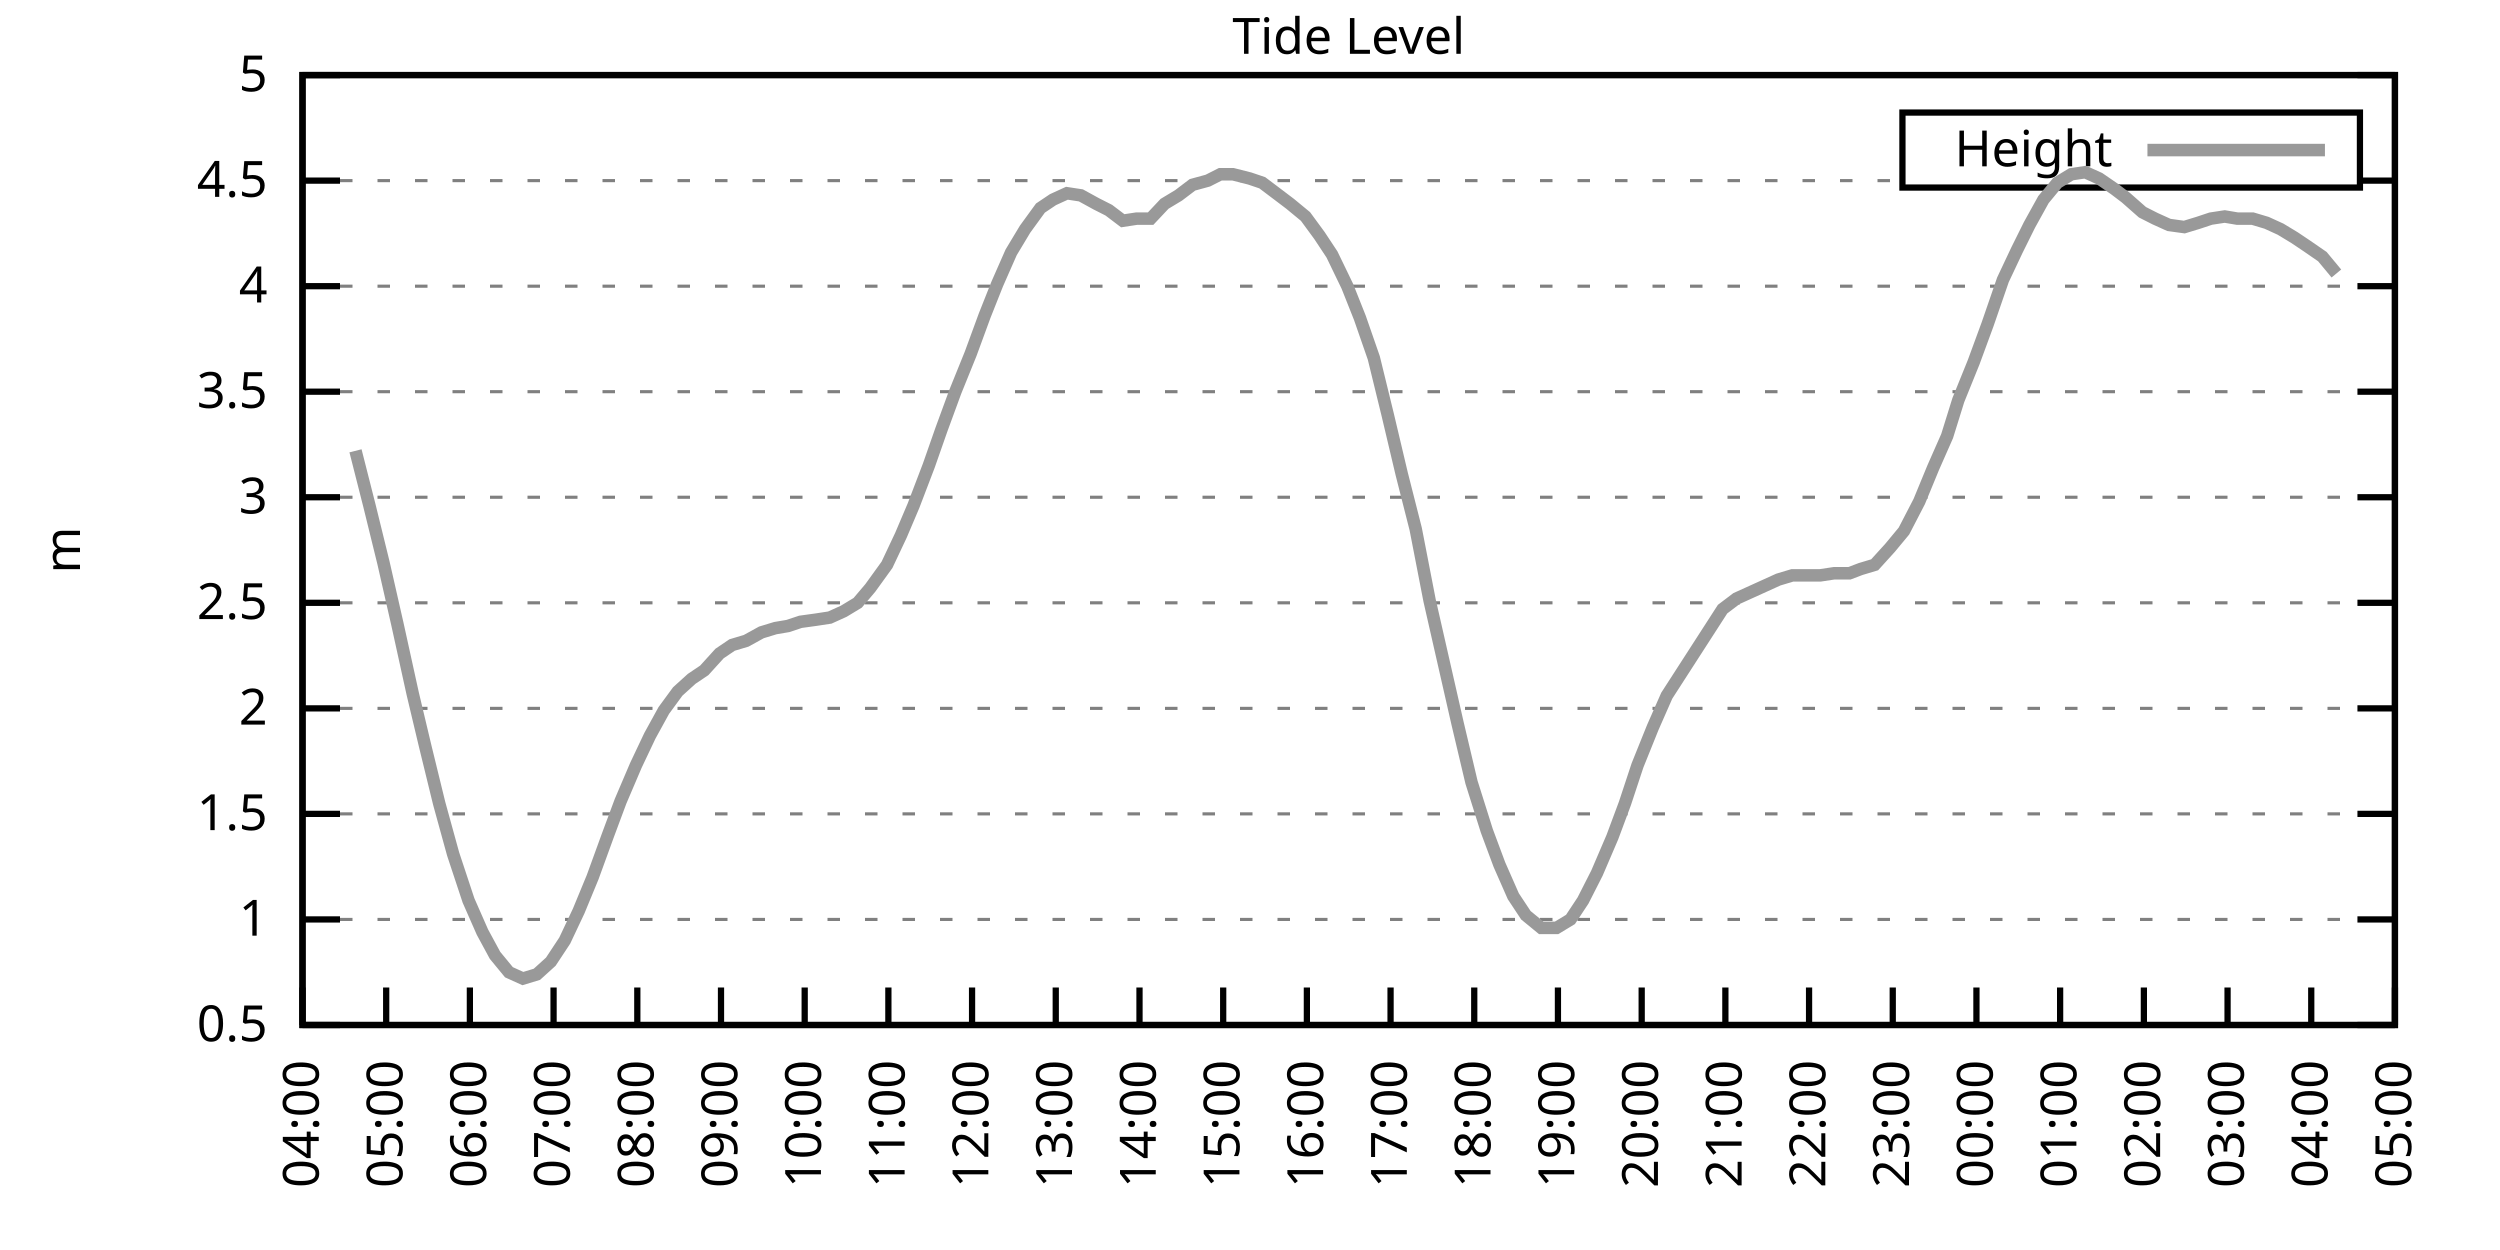
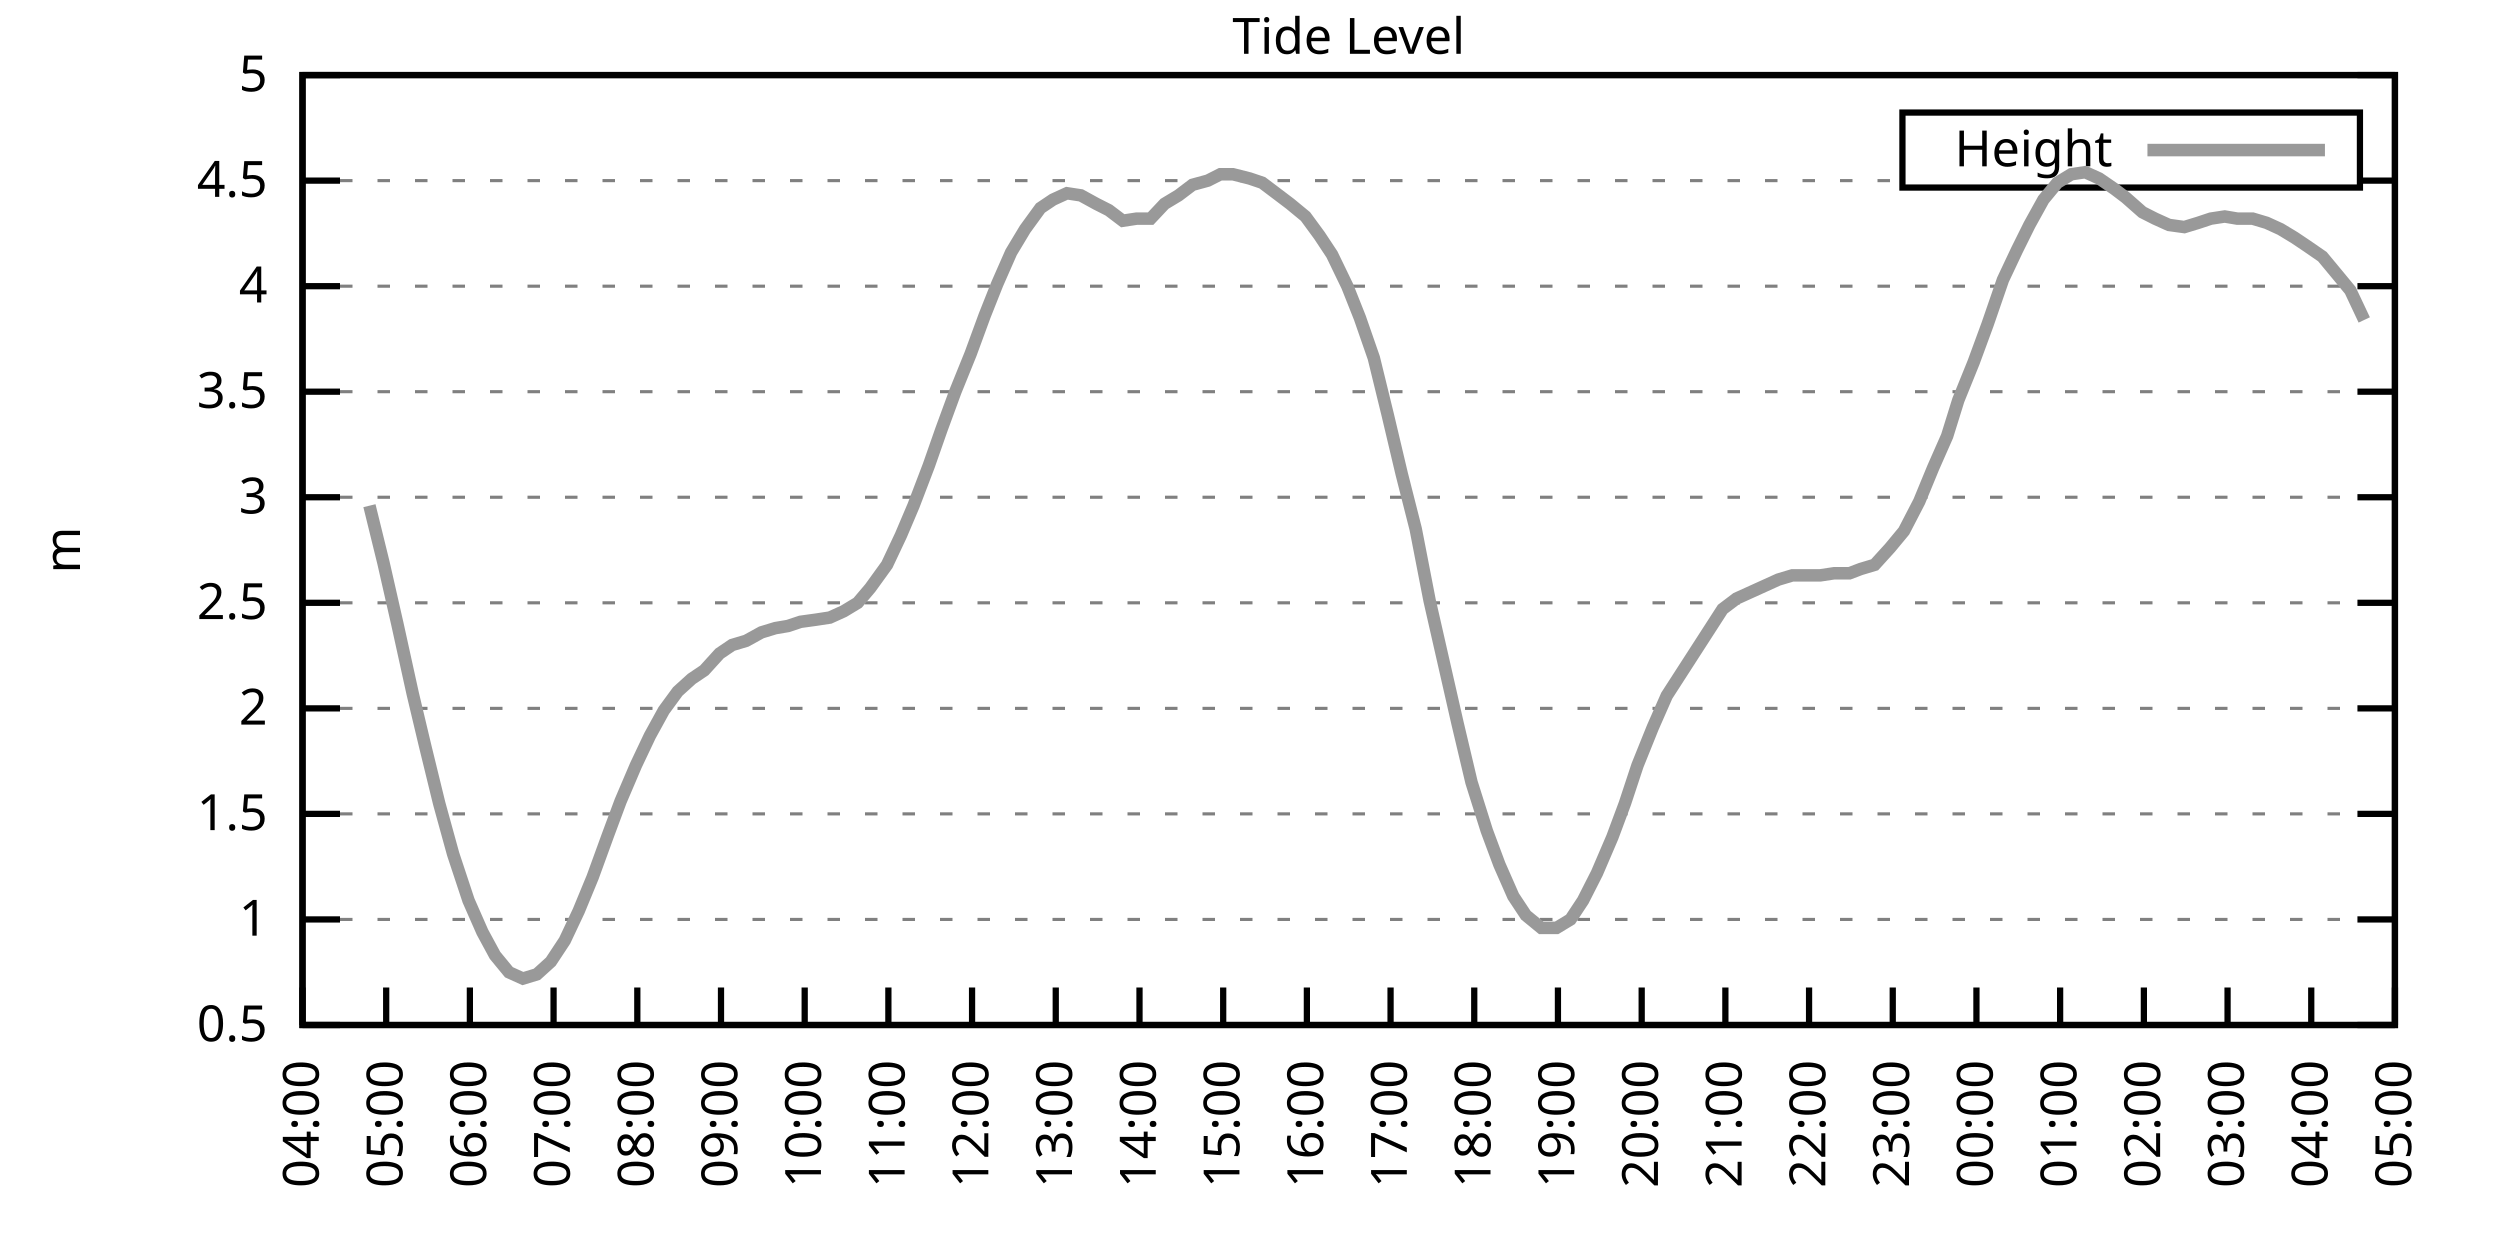
<svg xmlns="http://www.w3.org/2000/svg" xmlns:xlink="http://www.w3.org/1999/xlink" width="400" height="200" viewBox="0 0 400 200">
  <g id="gnuplot_canvas">
    <rect x="0" y="0" width="400" height="200" fill="none" />
    <defs>
      <circle id="gpDot" r="0.5" stroke-width="0.5" stroke="currentColor" />
      <path id="gpPt0" stroke-width="0.333" stroke="currentColor" d="M-1,0 h2 M0,-1 v2" />
      <path id="gpPt1" stroke-width="0.333" stroke="currentColor" d="M-1,-1 L1,1 M1,-1 L-1,1" />
      <path id="gpPt2" stroke-width="0.333" stroke="currentColor" d="M-1,0 L1,0 M0,-1 L0,1 M-1,-1 L1,1 M-1,1 L1,-1" />
      <rect id="gpPt3" stroke-width="0.333" stroke="currentColor" x="-1" y="-1" width="2" height="2" />
      <rect id="gpPt4" stroke-width="0.333" stroke="currentColor" fill="currentColor" x="-1" y="-1" width="2" height="2" />
      <circle id="gpPt5" stroke-width="0.333" stroke="currentColor" cx="0" cy="0" r="1" />
      <use xlink:href="#gpPt5" id="gpPt6" fill="currentColor" stroke="none" />
      <path id="gpPt7" stroke-width="0.333" stroke="currentColor" d="M0,-1.33 L-1.33,0.67 L1.33,0.67 z" />
      <use xlink:href="#gpPt7" id="gpPt8" fill="currentColor" stroke="none" />
      <use xlink:href="#gpPt7" id="gpPt9" stroke="currentColor" transform="rotate(180)" />
      <use xlink:href="#gpPt9" id="gpPt10" fill="currentColor" stroke="none" />
      <use xlink:href="#gpPt3" id="gpPt11" stroke="currentColor" transform="rotate(45)" />
      <use xlink:href="#gpPt11" id="gpPt12" fill="currentColor" stroke="none" />
      <path id="gpPt13" stroke-width="0.333" stroke="currentColor" d="M0,1.330 L1.265,0.411 L0.782,-1.067 L-0.782,-1.076 L-1.265,0.411 z" />
      <use xlink:href="#gpPt13" id="gpPt14" fill="currentColor" stroke="none" />
      <filter id="textbox" filterUnits="objectBoundingBox" x="0" y="0" height="1" width="1">
        <feFlood flood-color="white" flood-opacity="1" result="bgnd" />
        <feComposite in="SourceGraphic" in2="bgnd" operator="atop" />
      </filter>
      <filter id="greybox" filterUnits="objectBoundingBox" x="0" y="0" height="1" width="1">
        <feFlood flood-color="lightgrey" flood-opacity="1" result="grey" />
        <feComposite in="SourceGraphic" in2="grey" operator="atop" />
      </filter>
    </defs>
    <g fill="none" color="white" stroke="currentColor" stroke-width="1.00" stroke-linecap="butt" stroke-linejoin="miter">
</g>
    <g fill="none" color="black" stroke="currentColor" stroke-width="1.00" stroke-linecap="butt" stroke-linejoin="miter">
      <g stroke="none" shape-rendering="crispEdges">
        <polygon fill="rgb(255, 255, 255)" points="48.40,164.00 383.18,164.00 383.18,12.02 48.40,12.02 " />
      </g>
    </g>
    <g fill="none" color="black" stroke="currentColor" stroke-width="1.00" stroke-linecap="butt" stroke-linejoin="miter">
</g>
    <g fill="none" color="black" stroke="black" stroke-width="0.50" stroke-linecap="butt" stroke-linejoin="miter">
</g>
    <g fill="none" color="gray" stroke="currentColor" stroke-width="0.50" stroke-linecap="butt" stroke-linejoin="miter">
      <path stroke="gray" stroke-dasharray="2,4" class="gridline" d="M48.40,164.00 L383.19,164.00  " />
    </g>
    <g fill="none" color="gray" stroke="gray" stroke-width="1.00" stroke-linecap="butt" stroke-linejoin="miter">
</g>
    <g fill="none" color="black" stroke="currentColor" stroke-width="1.00" stroke-linecap="butt" stroke-linejoin="miter">
      <path stroke="black" d="M48.40,164.00 L54.40,164.00 M383.19,164.00 L377.19,164.00  " />
      <g transform="translate(42.80,166.60)" stroke="none" fill="black" font-family="Sans" font-size="8.00" text-anchor="end">
        <text>
          <tspan font-family="Sans"> 0.5</tspan>
        </text>
      </g>
    </g>
    <g fill="none" color="black" stroke="currentColor" stroke-width="1.00" stroke-linecap="butt" stroke-linejoin="miter">
</g>
    <g fill="none" color="black" stroke="black" stroke-width="0.50" stroke-linecap="butt" stroke-linejoin="miter">
</g>
    <g fill="none" color="gray" stroke="currentColor" stroke-width="0.50" stroke-linecap="butt" stroke-linejoin="miter">
      <path stroke="gray" stroke-dasharray="2,4" class="gridline" d="M48.40,147.11 L383.19,147.11  " />
    </g>
    <g fill="none" color="gray" stroke="gray" stroke-width="1.00" stroke-linecap="butt" stroke-linejoin="miter">
</g>
    <g fill="none" color="black" stroke="currentColor" stroke-width="1.00" stroke-linecap="butt" stroke-linejoin="miter">
      <path stroke="black" d="M48.40,147.11 L54.40,147.11 M383.19,147.11 L377.19,147.11  " />
      <g transform="translate(42.80,149.71)" stroke="none" fill="black" font-family="Sans" font-size="8.00" text-anchor="end">
        <text>
          <tspan font-family="Sans"> 1</tspan>
        </text>
      </g>
    </g>
    <g fill="none" color="black" stroke="currentColor" stroke-width="1.00" stroke-linecap="butt" stroke-linejoin="miter">
</g>
    <g fill="none" color="black" stroke="black" stroke-width="0.50" stroke-linecap="butt" stroke-linejoin="miter">
</g>
    <g fill="none" color="gray" stroke="currentColor" stroke-width="0.50" stroke-linecap="butt" stroke-linejoin="miter">
      <path stroke="gray" stroke-dasharray="2,4" class="gridline" d="M48.40,130.22 L383.19,130.22  " />
    </g>
    <g fill="none" color="gray" stroke="gray" stroke-width="1.00" stroke-linecap="butt" stroke-linejoin="miter">
</g>
    <g fill="none" color="black" stroke="currentColor" stroke-width="1.00" stroke-linecap="butt" stroke-linejoin="miter">
      <path stroke="black" d="M48.40,130.22 L54.40,130.22 M383.19,130.22 L377.19,130.22  " />
      <g transform="translate(42.80,132.82)" stroke="none" fill="black" font-family="Sans" font-size="8.00" text-anchor="end">
        <text>
          <tspan font-family="Sans"> 1.5</tspan>
        </text>
      </g>
    </g>
    <g fill="none" color="black" stroke="currentColor" stroke-width="1.00" stroke-linecap="butt" stroke-linejoin="miter">
</g>
    <g fill="none" color="black" stroke="black" stroke-width="0.50" stroke-linecap="butt" stroke-linejoin="miter">
</g>
    <g fill="none" color="gray" stroke="currentColor" stroke-width="0.50" stroke-linecap="butt" stroke-linejoin="miter">
      <path stroke="gray" stroke-dasharray="2,4" class="gridline" d="M48.40,113.34 L383.19,113.34  " />
    </g>
    <g fill="none" color="gray" stroke="gray" stroke-width="1.00" stroke-linecap="butt" stroke-linejoin="miter">
</g>
    <g fill="none" color="black" stroke="currentColor" stroke-width="1.00" stroke-linecap="butt" stroke-linejoin="miter">
      <path stroke="black" d="M48.40,113.34 L54.40,113.34 M383.19,113.34 L377.19,113.34  " />
      <g transform="translate(42.80,115.94)" stroke="none" fill="black" font-family="Sans" font-size="8.00" text-anchor="end">
        <text>
          <tspan font-family="Sans"> 2</tspan>
        </text>
      </g>
    </g>
    <g fill="none" color="black" stroke="currentColor" stroke-width="1.00" stroke-linecap="butt" stroke-linejoin="miter">
</g>
    <g fill="none" color="black" stroke="black" stroke-width="0.50" stroke-linecap="butt" stroke-linejoin="miter">
</g>
    <g fill="none" color="gray" stroke="currentColor" stroke-width="0.50" stroke-linecap="butt" stroke-linejoin="miter">
      <path stroke="gray" stroke-dasharray="2,4" class="gridline" d="M48.40,96.45 L383.19,96.45  " />
    </g>
    <g fill="none" color="gray" stroke="gray" stroke-width="1.00" stroke-linecap="butt" stroke-linejoin="miter">
</g>
    <g fill="none" color="black" stroke="currentColor" stroke-width="1.00" stroke-linecap="butt" stroke-linejoin="miter">
      <path stroke="black" d="M48.40,96.45 L54.40,96.45 M383.19,96.45 L377.19,96.45  " />
      <g transform="translate(42.80,99.05)" stroke="none" fill="black" font-family="Sans" font-size="8.00" text-anchor="end">
        <text>
          <tspan font-family="Sans"> 2.5</tspan>
        </text>
      </g>
    </g>
    <g fill="none" color="black" stroke="currentColor" stroke-width="1.00" stroke-linecap="butt" stroke-linejoin="miter">
</g>
    <g fill="none" color="black" stroke="black" stroke-width="0.50" stroke-linecap="butt" stroke-linejoin="miter">
</g>
    <g fill="none" color="gray" stroke="currentColor" stroke-width="0.50" stroke-linecap="butt" stroke-linejoin="miter">
      <path stroke="gray" stroke-dasharray="2,4" class="gridline" d="M48.40,79.56 L383.19,79.56  " />
    </g>
    <g fill="none" color="gray" stroke="gray" stroke-width="1.00" stroke-linecap="butt" stroke-linejoin="miter">
</g>
    <g fill="none" color="black" stroke="currentColor" stroke-width="1.00" stroke-linecap="butt" stroke-linejoin="miter">
      <path stroke="black" d="M48.40,79.56 L54.40,79.56 M383.19,79.56 L377.19,79.56  " />
      <g transform="translate(42.80,82.16)" stroke="none" fill="black" font-family="Sans" font-size="8.00" text-anchor="end">
        <text>
          <tspan font-family="Sans"> 3</tspan>
        </text>
      </g>
    </g>
    <g fill="none" color="black" stroke="currentColor" stroke-width="1.00" stroke-linecap="butt" stroke-linejoin="miter">
</g>
    <g fill="none" color="black" stroke="black" stroke-width="0.50" stroke-linecap="butt" stroke-linejoin="miter">
</g>
    <g fill="none" color="gray" stroke="currentColor" stroke-width="0.50" stroke-linecap="butt" stroke-linejoin="miter">
      <path stroke="gray" stroke-dasharray="2,4" class="gridline" d="M48.40,62.67 L383.19,62.67  " />
    </g>
    <g fill="none" color="gray" stroke="gray" stroke-width="1.00" stroke-linecap="butt" stroke-linejoin="miter">
</g>
    <g fill="none" color="black" stroke="currentColor" stroke-width="1.00" stroke-linecap="butt" stroke-linejoin="miter">
      <path stroke="black" d="M48.40,62.67 L54.40,62.67 M383.19,62.67 L377.19,62.67  " />
      <g transform="translate(42.80,65.27)" stroke="none" fill="black" font-family="Sans" font-size="8.00" text-anchor="end">
        <text>
          <tspan font-family="Sans"> 3.5</tspan>
        </text>
      </g>
    </g>
    <g fill="none" color="black" stroke="currentColor" stroke-width="1.00" stroke-linecap="butt" stroke-linejoin="miter">
</g>
    <g fill="none" color="black" stroke="black" stroke-width="0.50" stroke-linecap="butt" stroke-linejoin="miter">
</g>
    <g fill="none" color="gray" stroke="currentColor" stroke-width="0.50" stroke-linecap="butt" stroke-linejoin="miter">
      <path stroke="gray" stroke-dasharray="2,4" class="gridline" d="M48.40,45.79 L383.19,45.79  " />
    </g>
    <g fill="none" color="gray" stroke="gray" stroke-width="1.00" stroke-linecap="butt" stroke-linejoin="miter">
</g>
    <g fill="none" color="black" stroke="currentColor" stroke-width="1.00" stroke-linecap="butt" stroke-linejoin="miter">
      <path stroke="black" d="M48.40,45.79 L54.40,45.79 M383.19,45.79 L377.19,45.79  " />
      <g transform="translate(42.80,48.39)" stroke="none" fill="black" font-family="Sans" font-size="8.00" text-anchor="end">
        <text>
          <tspan font-family="Sans"> 4</tspan>
        </text>
      </g>
    </g>
    <g fill="none" color="black" stroke="currentColor" stroke-width="1.00" stroke-linecap="butt" stroke-linejoin="miter">
</g>
    <g fill="none" color="black" stroke="black" stroke-width="0.50" stroke-linecap="butt" stroke-linejoin="miter">
</g>
    <g fill="none" color="gray" stroke="currentColor" stroke-width="0.50" stroke-linecap="butt" stroke-linejoin="miter">
      <path stroke="gray" stroke-dasharray="2,4" class="gridline" d="M48.40,28.90 L304.39,28.90 M377.59,28.90 L383.19,28.90  " />
    </g>
    <g fill="none" color="gray" stroke="gray" stroke-width="1.00" stroke-linecap="butt" stroke-linejoin="miter">
</g>
    <g fill="none" color="black" stroke="currentColor" stroke-width="1.00" stroke-linecap="butt" stroke-linejoin="miter">
      <path stroke="black" d="M48.40,28.90 L54.40,28.90 M383.19,28.90 L377.19,28.90  " />
      <g transform="translate(42.80,31.50)" stroke="none" fill="black" font-family="Sans" font-size="8.00" text-anchor="end">
        <text>
          <tspan font-family="Sans"> 4.5</tspan>
        </text>
      </g>
    </g>
    <g fill="none" color="black" stroke="currentColor" stroke-width="1.00" stroke-linecap="butt" stroke-linejoin="miter">
</g>
    <g fill="none" color="black" stroke="black" stroke-width="0.50" stroke-linecap="butt" stroke-linejoin="miter">
</g>
    <g fill="none" color="gray" stroke="currentColor" stroke-width="0.50" stroke-linecap="butt" stroke-linejoin="miter">
      <path stroke="gray" stroke-dasharray="2,4" class="gridline" d="M48.40,12.01 L383.19,12.01  " />
    </g>
    <g fill="none" color="gray" stroke="gray" stroke-width="1.00" stroke-linecap="butt" stroke-linejoin="miter">
</g>
    <g fill="none" color="black" stroke="currentColor" stroke-width="1.00" stroke-linecap="butt" stroke-linejoin="miter">
      <path stroke="black" d="M48.40,12.01 L54.40,12.01 M383.19,12.01 L377.19,12.01  " />
      <g transform="translate(42.80,14.61)" stroke="none" fill="black" font-family="Sans" font-size="8.00" text-anchor="end">
        <text>
          <tspan font-family="Sans"> 5</tspan>
        </text>
      </g>
    </g>
    <g fill="none" color="black" stroke="currentColor" stroke-width="1.00" stroke-linecap="butt" stroke-linejoin="miter">
      <path stroke="black" d="M48.40,164.00 L48.40,158.00  " />
      <g transform="translate(51.00,169.60) rotate(270.00)" stroke="none" fill="black" font-family="Sans" font-size="8.00" text-anchor="end">
        <text>
          <tspan font-family="Sans">04:00</tspan>
        </text>
      </g>
    </g>
    <g fill="none" color="black" stroke="currentColor" stroke-width="1.00" stroke-linecap="butt" stroke-linejoin="miter">
      <path stroke="black" d="M61.79,164.00 L61.79,158.00  " />
      <g transform="translate(64.39,169.60) rotate(270.00)" stroke="none" fill="black" font-family="Sans" font-size="8.00" text-anchor="end">
        <text>
          <tspan font-family="Sans">05:00</tspan>
        </text>
      </g>
    </g>
    <g fill="none" color="black" stroke="currentColor" stroke-width="1.00" stroke-linecap="butt" stroke-linejoin="miter">
      <path stroke="black" d="M75.18,164.00 L75.18,158.00  " />
      <g transform="translate(77.78,169.60) rotate(270.00)" stroke="none" fill="black" font-family="Sans" font-size="8.00" text-anchor="end">
        <text>
          <tspan font-family="Sans">06:00</tspan>
        </text>
      </g>
    </g>
    <g fill="none" color="black" stroke="currentColor" stroke-width="1.00" stroke-linecap="butt" stroke-linejoin="miter">
      <path stroke="black" d="M88.57,164.00 L88.57,158.00  " />
      <g transform="translate(91.17,169.60) rotate(270.00)" stroke="none" fill="black" font-family="Sans" font-size="8.00" text-anchor="end">
        <text>
          <tspan font-family="Sans">07:00</tspan>
        </text>
      </g>
    </g>
    <g fill="none" color="black" stroke="currentColor" stroke-width="1.00" stroke-linecap="butt" stroke-linejoin="miter">
      <path stroke="black" d="M101.97,164.00 L101.97,158.00  " />
      <g transform="translate(104.57,169.60) rotate(270.00)" stroke="none" fill="black" font-family="Sans" font-size="8.00" text-anchor="end">
        <text>
          <tspan font-family="Sans">08:00</tspan>
        </text>
      </g>
    </g>
    <g fill="none" color="black" stroke="currentColor" stroke-width="1.00" stroke-linecap="butt" stroke-linejoin="miter">
      <path stroke="black" d="M115.36,164.00 L115.36,158.00  " />
      <g transform="translate(117.96,169.60) rotate(270.00)" stroke="none" fill="black" font-family="Sans" font-size="8.00" text-anchor="end">
        <text>
          <tspan font-family="Sans">09:00</tspan>
        </text>
      </g>
    </g>
    <g fill="none" color="black" stroke="currentColor" stroke-width="1.00" stroke-linecap="butt" stroke-linejoin="miter">
      <path stroke="black" d="M128.75,164.00 L128.75,158.00  " />
      <g transform="translate(131.35,169.60) rotate(270.00)" stroke="none" fill="black" font-family="Sans" font-size="8.00" text-anchor="end">
        <text>
          <tspan font-family="Sans">10:00</tspan>
        </text>
      </g>
    </g>
    <g fill="none" color="black" stroke="currentColor" stroke-width="1.00" stroke-linecap="butt" stroke-linejoin="miter">
      <path stroke="black" d="M142.14,164.00 L142.14,158.00  " />
      <g transform="translate(144.74,169.60) rotate(270.00)" stroke="none" fill="black" font-family="Sans" font-size="8.00" text-anchor="end">
        <text>
          <tspan font-family="Sans">11:00</tspan>
        </text>
      </g>
    </g>
    <g fill="none" color="black" stroke="currentColor" stroke-width="1.00" stroke-linecap="butt" stroke-linejoin="miter">
      <path stroke="black" d="M155.53,164.00 L155.53,158.00  " />
      <g transform="translate(158.13,169.60) rotate(270.00)" stroke="none" fill="black" font-family="Sans" font-size="8.00" text-anchor="end">
        <text>
          <tspan font-family="Sans">12:00</tspan>
        </text>
      </g>
    </g>
    <g fill="none" color="black" stroke="currentColor" stroke-width="1.00" stroke-linecap="butt" stroke-linejoin="miter">
      <path stroke="black" d="M168.92,164.00 L168.92,158.00  " />
      <g transform="translate(171.52,169.60) rotate(270.00)" stroke="none" fill="black" font-family="Sans" font-size="8.00" text-anchor="end">
        <text>
          <tspan font-family="Sans">13:00</tspan>
        </text>
      </g>
    </g>
    <g fill="none" color="black" stroke="currentColor" stroke-width="1.00" stroke-linecap="butt" stroke-linejoin="miter">
      <path stroke="black" d="M182.32,164.00 L182.32,158.00  " />
      <g transform="translate(184.92,169.60) rotate(270.00)" stroke="none" fill="black" font-family="Sans" font-size="8.00" text-anchor="end">
        <text>
          <tspan font-family="Sans">14:00</tspan>
        </text>
      </g>
    </g>
    <g fill="none" color="black" stroke="currentColor" stroke-width="1.00" stroke-linecap="butt" stroke-linejoin="miter">
      <path stroke="black" d="M195.71,164.00 L195.71,158.00  " />
      <g transform="translate(198.31,169.60) rotate(270.00)" stroke="none" fill="black" font-family="Sans" font-size="8.00" text-anchor="end">
        <text>
          <tspan font-family="Sans">15:00</tspan>
        </text>
      </g>
    </g>
    <g fill="none" color="black" stroke="currentColor" stroke-width="1.00" stroke-linecap="butt" stroke-linejoin="miter">
      <path stroke="black" d="M209.10,164.00 L209.10,158.00  " />
      <g transform="translate(211.70,169.60) rotate(270.00)" stroke="none" fill="black" font-family="Sans" font-size="8.00" text-anchor="end">
        <text>
          <tspan font-family="Sans">16:00</tspan>
        </text>
      </g>
    </g>
    <g fill="none" color="black" stroke="currentColor" stroke-width="1.00" stroke-linecap="butt" stroke-linejoin="miter">
      <path stroke="black" d="M222.49,164.00 L222.49,158.00  " />
      <g transform="translate(225.09,169.60) rotate(270.00)" stroke="none" fill="black" font-family="Sans" font-size="8.00" text-anchor="end">
        <text>
          <tspan font-family="Sans">17:00</tspan>
        </text>
      </g>
    </g>
    <g fill="none" color="black" stroke="currentColor" stroke-width="1.00" stroke-linecap="butt" stroke-linejoin="miter">
      <path stroke="black" d="M235.88,164.00 L235.88,158.00  " />
      <g transform="translate(238.48,169.60) rotate(270.00)" stroke="none" fill="black" font-family="Sans" font-size="8.00" text-anchor="end">
        <text>
          <tspan font-family="Sans">18:00</tspan>
        </text>
      </g>
    </g>
    <g fill="none" color="black" stroke="currentColor" stroke-width="1.00" stroke-linecap="butt" stroke-linejoin="miter">
      <path stroke="black" d="M249.27,164.00 L249.27,158.00  " />
      <g transform="translate(251.87,169.60) rotate(270.00)" stroke="none" fill="black" font-family="Sans" font-size="8.00" text-anchor="end">
        <text>
          <tspan font-family="Sans">19:00</tspan>
        </text>
      </g>
    </g>
    <g fill="none" color="black" stroke="currentColor" stroke-width="1.00" stroke-linecap="butt" stroke-linejoin="miter">
      <path stroke="black" d="M262.67,164.00 L262.67,158.00  " />
      <g transform="translate(265.27,169.60) rotate(270.00)" stroke="none" fill="black" font-family="Sans" font-size="8.00" text-anchor="end">
        <text>
          <tspan font-family="Sans">20:00</tspan>
        </text>
      </g>
    </g>
    <g fill="none" color="black" stroke="currentColor" stroke-width="1.00" stroke-linecap="butt" stroke-linejoin="miter">
      <path stroke="black" d="M276.06,164.00 L276.06,158.00  " />
      <g transform="translate(278.66,169.60) rotate(270.00)" stroke="none" fill="black" font-family="Sans" font-size="8.00" text-anchor="end">
        <text>
          <tspan font-family="Sans">21:00</tspan>
        </text>
      </g>
    </g>
    <g fill="none" color="black" stroke="currentColor" stroke-width="1.00" stroke-linecap="butt" stroke-linejoin="miter">
      <path stroke="black" d="M289.45,164.00 L289.45,158.00  " />
      <g transform="translate(292.05,169.60) rotate(270.00)" stroke="none" fill="black" font-family="Sans" font-size="8.00" text-anchor="end">
        <text>
          <tspan font-family="Sans">22:00</tspan>
        </text>
      </g>
    </g>
    <g fill="none" color="black" stroke="currentColor" stroke-width="1.00" stroke-linecap="butt" stroke-linejoin="miter">
      <path stroke="black" d="M302.84,164.00 L302.84,158.00  " />
      <g transform="translate(305.44,169.60) rotate(270.00)" stroke="none" fill="black" font-family="Sans" font-size="8.00" text-anchor="end">
        <text>
          <tspan font-family="Sans">23:00</tspan>
        </text>
      </g>
    </g>
    <g fill="none" color="black" stroke="currentColor" stroke-width="1.00" stroke-linecap="butt" stroke-linejoin="miter">
      <path stroke="black" d="M316.23,164.00 L316.23,158.00  " />
      <g transform="translate(318.83,169.60) rotate(270.00)" stroke="none" fill="black" font-family="Sans" font-size="8.00" text-anchor="end">
        <text>
          <tspan font-family="Sans">00:00</tspan>
        </text>
      </g>
    </g>
    <g fill="none" color="black" stroke="currentColor" stroke-width="1.00" stroke-linecap="butt" stroke-linejoin="miter">
      <path stroke="black" d="M329.62,164.00 L329.62,158.00  " />
      <g transform="translate(332.22,169.60) rotate(270.00)" stroke="none" fill="black" font-family="Sans" font-size="8.00" text-anchor="end">
        <text>
          <tspan font-family="Sans">01:00</tspan>
        </text>
      </g>
    </g>
    <g fill="none" color="black" stroke="currentColor" stroke-width="1.00" stroke-linecap="butt" stroke-linejoin="miter">
      <path stroke="black" d="M343.02,164.00 L343.02,158.00  " />
      <g transform="translate(345.62,169.60) rotate(270.00)" stroke="none" fill="black" font-family="Sans" font-size="8.00" text-anchor="end">
        <text>
          <tspan font-family="Sans">02:00</tspan>
        </text>
      </g>
    </g>
    <g fill="none" color="black" stroke="currentColor" stroke-width="1.00" stroke-linecap="butt" stroke-linejoin="miter">
      <path stroke="black" d="M356.41,164.00 L356.41,158.00  " />
      <g transform="translate(359.01,169.60) rotate(270.00)" stroke="none" fill="black" font-family="Sans" font-size="8.00" text-anchor="end">
        <text>
          <tspan font-family="Sans">03:00</tspan>
        </text>
      </g>
    </g>
    <g fill="none" color="black" stroke="currentColor" stroke-width="1.00" stroke-linecap="butt" stroke-linejoin="miter">
      <path stroke="black" d="M369.80,164.00 L369.80,158.00  " />
      <g transform="translate(372.40,169.60) rotate(270.00)" stroke="none" fill="black" font-family="Sans" font-size="8.00" text-anchor="end">
        <text>
          <tspan font-family="Sans">04:00</tspan>
        </text>
      </g>
    </g>
    <g fill="none" color="black" stroke="currentColor" stroke-width="1.00" stroke-linecap="butt" stroke-linejoin="miter">
      <path stroke="black" d="M383.19,164.00 L383.19,158.00  " />
      <g transform="translate(385.79,169.60) rotate(270.00)" stroke="none" fill="black" font-family="Sans" font-size="8.00" text-anchor="end">
        <text>
          <tspan font-family="Sans">05:00</tspan>
        </text>
      </g>
    </g>
    <g fill="none" color="black" stroke="currentColor" stroke-width="1.00" stroke-linecap="butt" stroke-linejoin="miter">
</g>
    <g fill="none" color="black" stroke="currentColor" stroke-width="1.00" stroke-linecap="butt" stroke-linejoin="miter">
      <path stroke="black" d="M48.40,12.01 L48.40,164.00 L383.19,164.00 L383.19,12.01 L48.40,12.01 Z  " />
    </g>
    <g fill="none" color="black" stroke="currentColor" stroke-width="1.00" stroke-linecap="butt" stroke-linejoin="miter">
</g>
    <g fill="none" color="black" stroke="currentColor" stroke-width="1.00" stroke-linecap="butt" stroke-linejoin="miter">
      <path stroke="black" d="M304.39,30.01 L304.39,18.01 L377.59,18.01 L377.59,30.01 L304.39,30.01 Z  " />
    </g>
    <g id="Tide_level_plot_1">
      <g fill="none" color="white" stroke="black" stroke-width="2.00" stroke-linecap="butt" stroke-linejoin="miter">
</g>
      <g fill="none" color="black" stroke="currentColor" stroke-width="2.00" stroke-linecap="butt" stroke-linejoin="miter">
        <g transform="translate(337.99,26.61)" stroke="none" fill="black" font-family="Sans" font-size="8.00" text-anchor="end">
          <text>
            <tspan font-family="Sans">Height</tspan>
          </text>
        </g>
      </g>
      <g fill="none" color="black" stroke="currentColor" stroke-width="2.00" stroke-linecap="butt" stroke-linejoin="miter">
-         <path stroke="rgb(153, 153, 153)" d="M343.59,24.01 L371.99,24.01 M56.88,72.13 L59.11,80.91 L61.35,90.03 L63.58,99.83 L66.03,110.97 L68.04,119.42   L70.27,128.54 L72.50,136.64 L74.96,144.07 L77.19,149.14 L79.20,152.85 L81.43,155.56 L83.66,156.57 L85.90,155.89   L88.13,153.87 L90.36,150.49 L92.59,145.76 L94.82,140.36 L97.28,133.60 L99.29,128.20 L101.74,122.46 L103.98,117.73   L106.21,113.67 L108.44,110.63 L110.67,108.61 L112.68,107.26 L115.13,104.56 L117.14,103.20 L119.38,102.53 L121.83,101.18   L124.06,100.50 L126.07,100.16 L128.08,99.49 L130.54,99.15 L132.77,98.81 L135.00,97.80 L137.23,96.45 L139.24,94.08   L141.92,90.37 L144.15,85.64 L146.16,80.91 L148.61,74.49 L150.62,68.75 L152.85,62.67 L155.31,56.59 L157.54,50.51   L159.55,45.45 L161.78,40.38 L164.01,36.67 L166.47,33.29 L168.48,31.94 L170.71,30.92 L172.94,31.26 L175.40,32.61   L177.41,33.63 L179.64,35.32 L181.87,34.98 L184.10,34.98 L186.33,32.61 L188.57,31.26 L190.80,29.57 L193.25,28.90   L195.26,27.88 L197.27,27.88 L199.95,28.56 L201.96,29.24 L204.19,30.92 L206.42,32.61 L208.88,34.64 L211.11,37.68   L213.12,40.72 L215.57,45.79 L217.58,50.85 L219.81,57.27 L222.04,66.39 L224.28,75.85 L226.51,84.63 L228.74,96.11   L231.20,106.92 L233.20,115.70 L235.44,125.16 L237.89,132.93 L239.90,138.33 L242.13,143.40 L244.14,146.44 L246.60,148.46   L249.05,148.46 L251.28,147.11 L253.29,144.07 L255.52,139.68 L257.98,133.94 L259.99,128.54 L262.00,122.46 L264.45,116.38   L266.68,111.31 L275.61,97.46 L277.84,95.77 L284.54,92.73 L286.77,92.06 L289.23,92.06 L291.23,92.06 L293.47,91.72   L295.92,91.72 L297.71,91.04 L299.94,90.37 L302.39,87.67 L304.63,84.97 L307.08,80.24 L309.31,74.83 L311.54,69.77   L313.33,64.02 L315.79,57.94 L318.02,51.87 L320.47,44.77 L322.70,40.04 L324.71,35.99 L326.95,31.94 L329.18,29.24   L331.41,27.88 L333.64,27.55 L335.87,28.56 L338.33,30.25 L340.11,31.60 L342.79,33.96 L344.80,34.98 L347.03,35.99   L349.49,36.33 L351.72,35.65 L353.73,34.98 L355.96,34.64 L357.97,34.98 L360.42,34.98 L362.66,35.65 L364.89,36.67   L367.12,38.02 L369.13,39.37 L371.58,41.06 L373.82,43.76  " />
+         <path stroke="rgb(153, 153, 153)" d="M343.59,24.01 L371.99,24.01 M59.11,80.91 L61.35,90.03 L63.58,99.83 L66.03,110.97 L68.04,119.42 L70.27,128.54   L72.50,136.64 L74.96,144.07 L77.19,149.14 L79.20,152.85 L81.43,155.56 L83.66,156.57 L85.90,155.89 L88.13,153.87   L90.36,150.49 L92.59,145.76 L94.82,140.36 L97.28,133.60 L99.29,128.20 L101.74,122.46 L103.98,117.73 L106.21,113.67   L108.44,110.63 L110.67,108.61 L112.68,107.26 L115.13,104.56 L117.14,103.20 L119.38,102.53 L121.83,101.18 L124.06,100.50   L126.07,100.16 L128.08,99.49 L130.54,99.15 L132.77,98.81 L135.00,97.80 L137.23,96.45 L139.24,94.08 L141.92,90.37   L144.15,85.64 L146.16,80.91 L148.61,74.49 L150.62,68.75 L152.85,62.67 L155.31,56.59 L157.54,50.51 L159.55,45.45   L161.78,40.38 L164.01,36.67 L166.47,33.29 L168.48,31.94 L170.71,30.92 L172.94,31.26 L175.40,32.61 L177.41,33.63   L179.64,35.32 L181.87,34.98 L184.10,34.98 L186.33,32.61 L188.57,31.26 L190.80,29.57 L193.25,28.90 L195.26,27.88   L197.27,27.88 L199.95,28.56 L201.96,29.24 L204.19,30.92 L206.42,32.61 L208.88,34.64 L211.11,37.68 L213.12,40.72   L215.57,45.79 L217.58,50.85 L219.81,57.27 L222.04,66.39 L224.28,75.85 L226.51,84.63 L228.74,96.11 L231.20,106.92   L233.20,115.70 L235.44,125.16 L237.89,132.93 L239.90,138.33 L242.13,143.40 L244.14,146.44 L246.60,148.46 L249.05,148.46   L251.28,147.11 L253.29,144.07 L255.52,139.68 L257.98,133.94 L259.99,128.54 L262.00,122.46 L264.45,116.38 L266.68,111.31   L275.61,97.46 L277.84,95.77 L284.54,92.73 L286.77,92.06 L289.23,92.06 L291.23,92.06 L293.47,91.72 L295.92,91.72   L297.71,91.04 L299.94,90.37 L302.39,87.67 L304.63,84.97 L307.08,80.24 L309.31,74.83 L311.54,69.77 L313.33,64.02   L315.79,57.94 L318.02,51.87 L320.47,44.77 L322.70,40.04 L324.71,35.99 L326.95,31.94 L329.18,29.24 L331.41,27.88   L333.64,27.55 L335.87,28.56 L338.33,30.25 L340.11,31.60 L342.79,33.96 L344.80,34.98 L347.03,35.99 L349.49,36.33   L351.72,35.65 L353.73,34.98 L355.96,34.64 L357.97,34.98 L360.42,34.98 L362.66,35.65 L364.89,36.67 L367.12,38.02   L369.13,39.37 L371.58,41.06 L373.82,43.76 L376.05,46.46 L378.28,51.19  " />
      </g>
    </g>
    <g fill="none" color="black" stroke="currentColor" stroke-width="2.00" stroke-linecap="butt" stroke-linejoin="miter">
</g>
    <g fill="none" color="black" stroke="black" stroke-width="1.00" stroke-linecap="butt" stroke-linejoin="miter">
</g>
    <g fill="none" color="black" stroke="currentColor" stroke-width="1.00" stroke-linecap="butt" stroke-linejoin="miter">
      <path stroke="black" d="M48.40,12.01 L48.40,164.00 L383.19,164.00 L383.19,12.01 L48.40,12.01 Z  " />
      <g transform="translate(12.80,88.01) rotate(270.00)" stroke="none" fill="black" font-family="Sans" font-size="8.00" text-anchor="middle">
        <text>
          <tspan font-family="Sans">m</tspan>
        </text>
      </g>
    </g>
    <g fill="none" color="black" stroke="currentColor" stroke-width="1.00" stroke-linecap="butt" stroke-linejoin="miter">
</g>
    <g fill="none" color="black" stroke="currentColor" stroke-width="1.00" stroke-linecap="butt" stroke-linejoin="miter">
      <g transform="translate(215.79,8.61)" stroke="none" fill="black" font-family="Sans" font-size="8.00" text-anchor="middle">
        <text>
          <tspan font-family="Sans">Tide Level</tspan>
        </text>
      </g>
    </g>
    <g fill="none" color="black" stroke="currentColor" stroke-width="1.00" stroke-linecap="butt" stroke-linejoin="miter">
</g>
  </g>
</svg>
